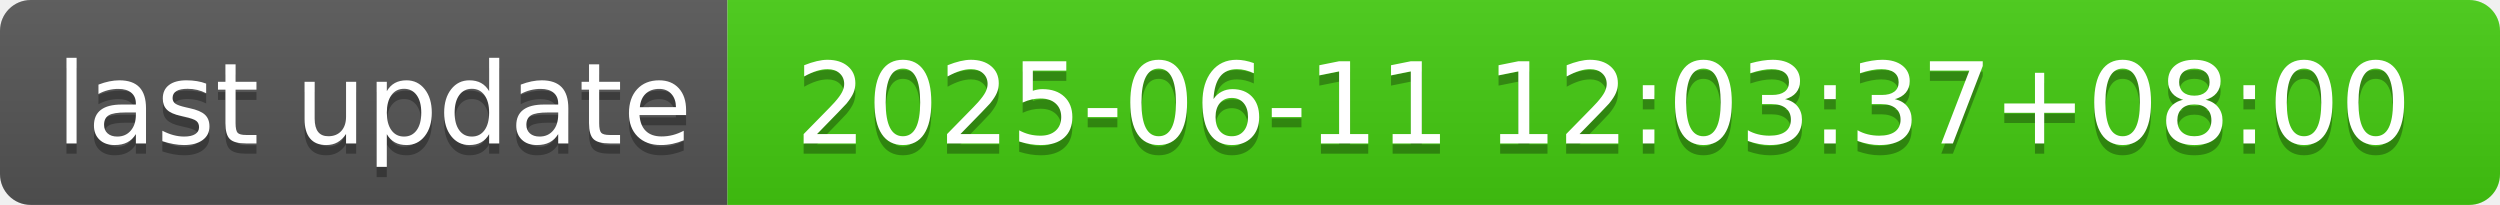
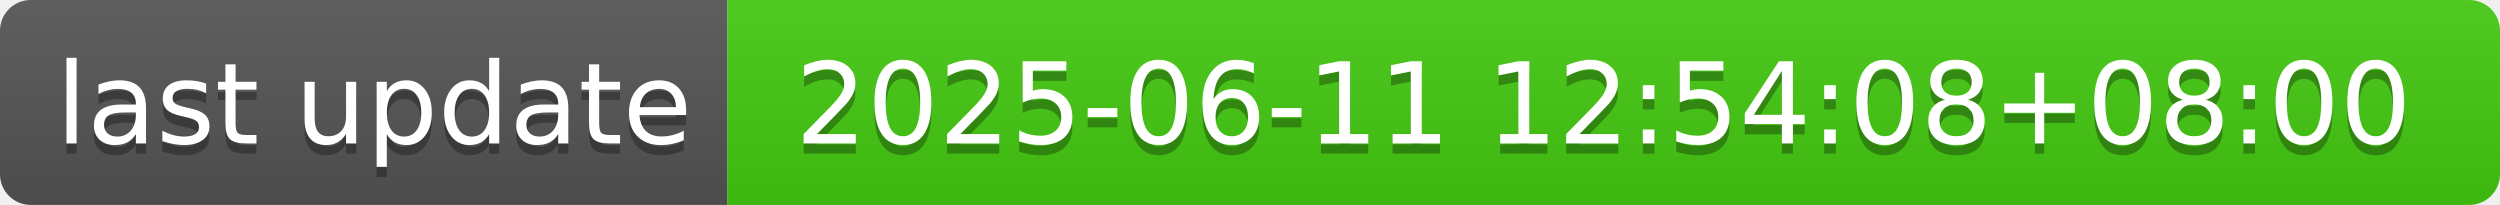
- <svg xmlns="http://www.w3.org/2000/svg" width="244" height="20" role="img" aria-label="last update: 2025-06-11 12:03:37+08:00">
+ <svg xmlns="http://www.w3.org/2000/svg" width="244" height="20" role="img" aria-label="last update: 2025-06-11 12:54:08+08:00">
  <linearGradient id="s" x2="0" y2="100%">
    <stop offset="0" stop-color="#bbb" stop-opacity=".1" />
    <stop offset="1" stop-opacity=".1" />
  </linearGradient>
  <clipPath id="r">
    <rect width="244" height="20" rx="3" fill="#fff" />
  </clipPath>
  <g clip-path="url(#r)">
    <rect width="71" height="20" fill="#555" />
    <rect x="71" width="173" height="20" fill="#4c1" />
    <rect width="244" height="20" fill="url(#s)" />
  </g>
  <g fill="#fff" text-anchor="middle" font-family="Verdana,Geneva,DejaVu Sans,sans-serif" text-rendering="geometricPrecision" font-size="110">
    <text aria-hidden="true" x="365" y="150" fill="#010101" fill-opacity=".3" transform="scale(.1)" textLength="610">last update</text>
    <text x="365" y="140" transform="scale(.1)" fill="#fff" textLength="610">last update</text>
-     <text aria-hidden="true" x="1565" y="150" fill="#010101" fill-opacity=".3" transform="scale(.1)" textLength="1630">2025-06-11 12:03:37+08:00</text>
-     <text x="1565" y="140" transform="scale(.1)" fill="#fff" textLength="1630">2025-06-11 12:03:37+08:00</text>
+     <text aria-hidden="true" x="1565" y="150" fill="#010101" fill-opacity=".3" transform="scale(.1)" textLength="1630">2025-06-11 12:54:08+08:00</text>
+     <text x="1565" y="140" transform="scale(.1)" fill="#fff" textLength="1630">2025-06-11 12:54:08+08:00</text>
  </g>
</svg>
